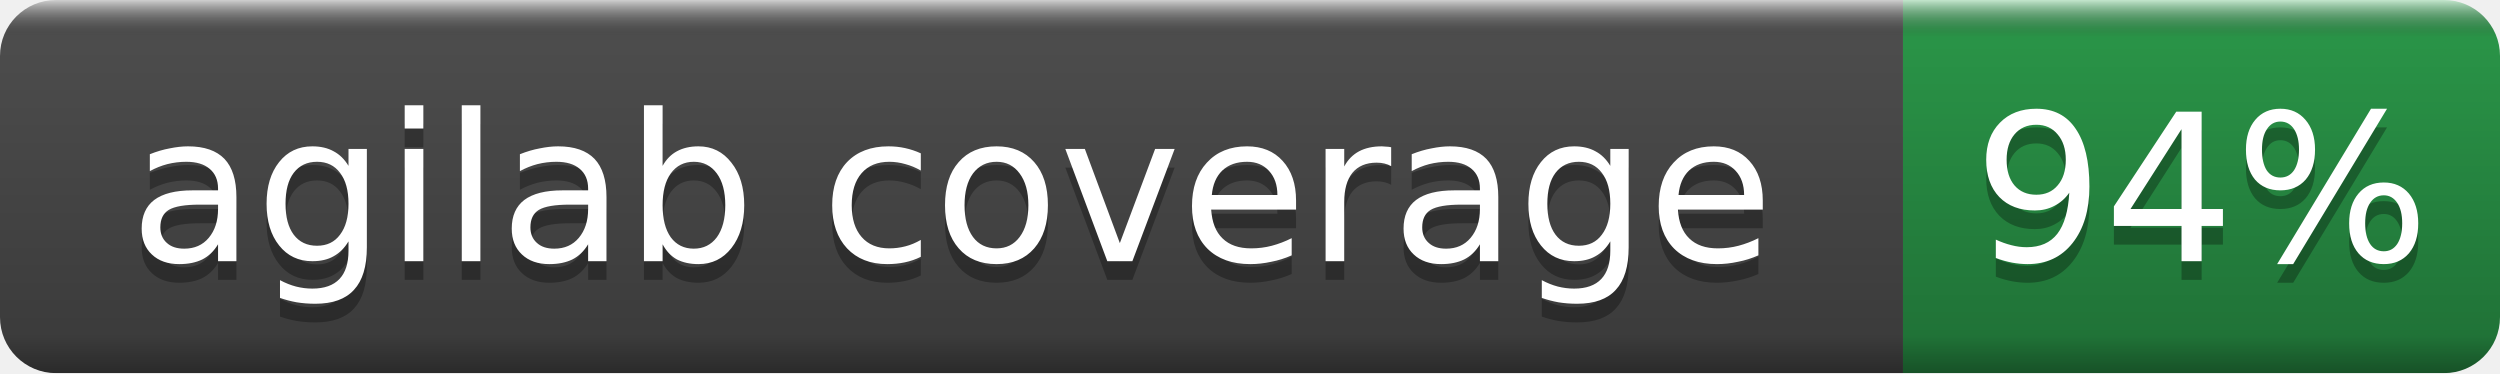
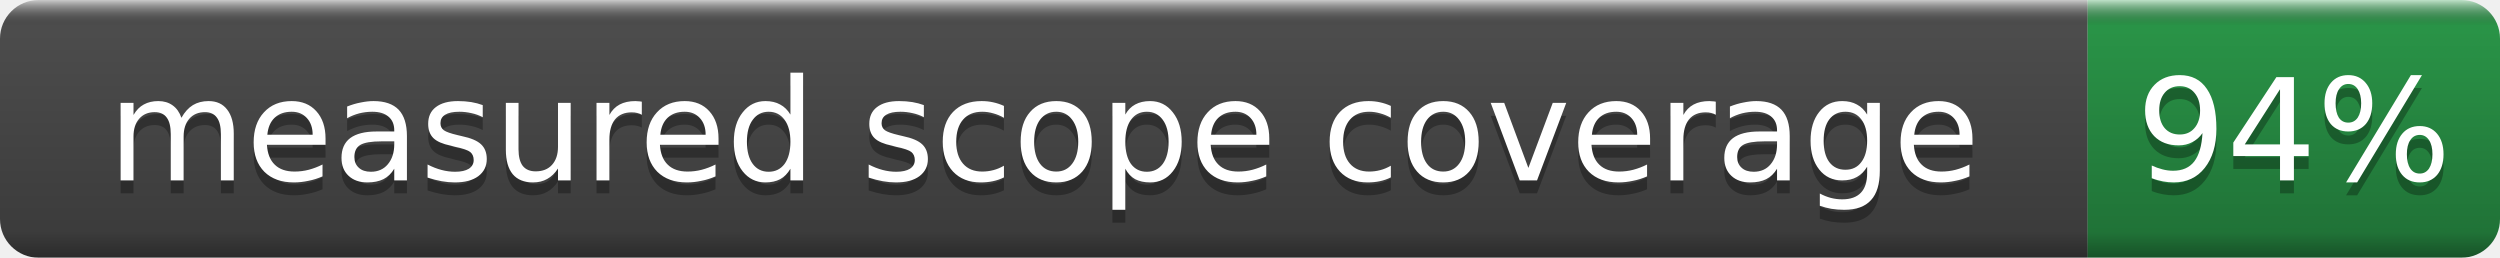
- <svg xmlns="http://www.w3.org/2000/svg" width="134" height="20" role="img" aria-label="agilab coverage: 94%">
+ <svg xmlns="http://www.w3.org/2000/svg" width="194" height="20" role="img" aria-label="measured scope coverage: 94%">
  <linearGradient id="b" x2="0" y2="100%">
    <stop offset="0" stop-color="#fff" stop-opacity=".7" />
    <stop offset=".1" stop-opacity=".1" />
    <stop offset=".9" stop-opacity=".3" />
    <stop offset="1" stop-opacity=".5" />
  </linearGradient>
  <mask id="a">
-     <rect width="134" height="20" rx="3" fill="#fff" />
+     <rect width="194" height="20" rx="3" fill="#fff" />
  </mask>
  <g mask="url(#a)">
-     <rect width="102" height="20" fill="#555" />
-     <rect x="102" width="32" height="20" fill="#2ea44f" />
-     <rect width="134" height="20" fill="url(#b)" />
+     <rect width="162" height="20" fill="#555" />
+     <rect x="162" width="32" height="20" fill="#2ea44f" />
+     <rect width="194" height="20" fill="url(#b)" />
  </g>
  <g fill="#fff" text-anchor="middle" font-family="DejaVu Sans,Verdana,Geneva,sans-serif" font-size="11">
-     <text x="51.0" y="15" fill="#010101" fill-opacity=".3">agilab coverage</text>
-     <text x="51.0" y="14">agilab coverage</text>
-     <text x="118.0" y="15" fill="#010101" fill-opacity=".3">94%</text>
-     <text x="118.0" y="14">94%</text>
+     <text x="81.0" y="15" fill="#010101" fill-opacity=".3">measured scope coverage</text>
+     <text x="81.0" y="14">measured scope coverage</text>
+     <text x="178.0" y="15" fill="#010101" fill-opacity=".3">94%</text>
+     <text x="178.0" y="14">94%</text>
  </g>
</svg>
